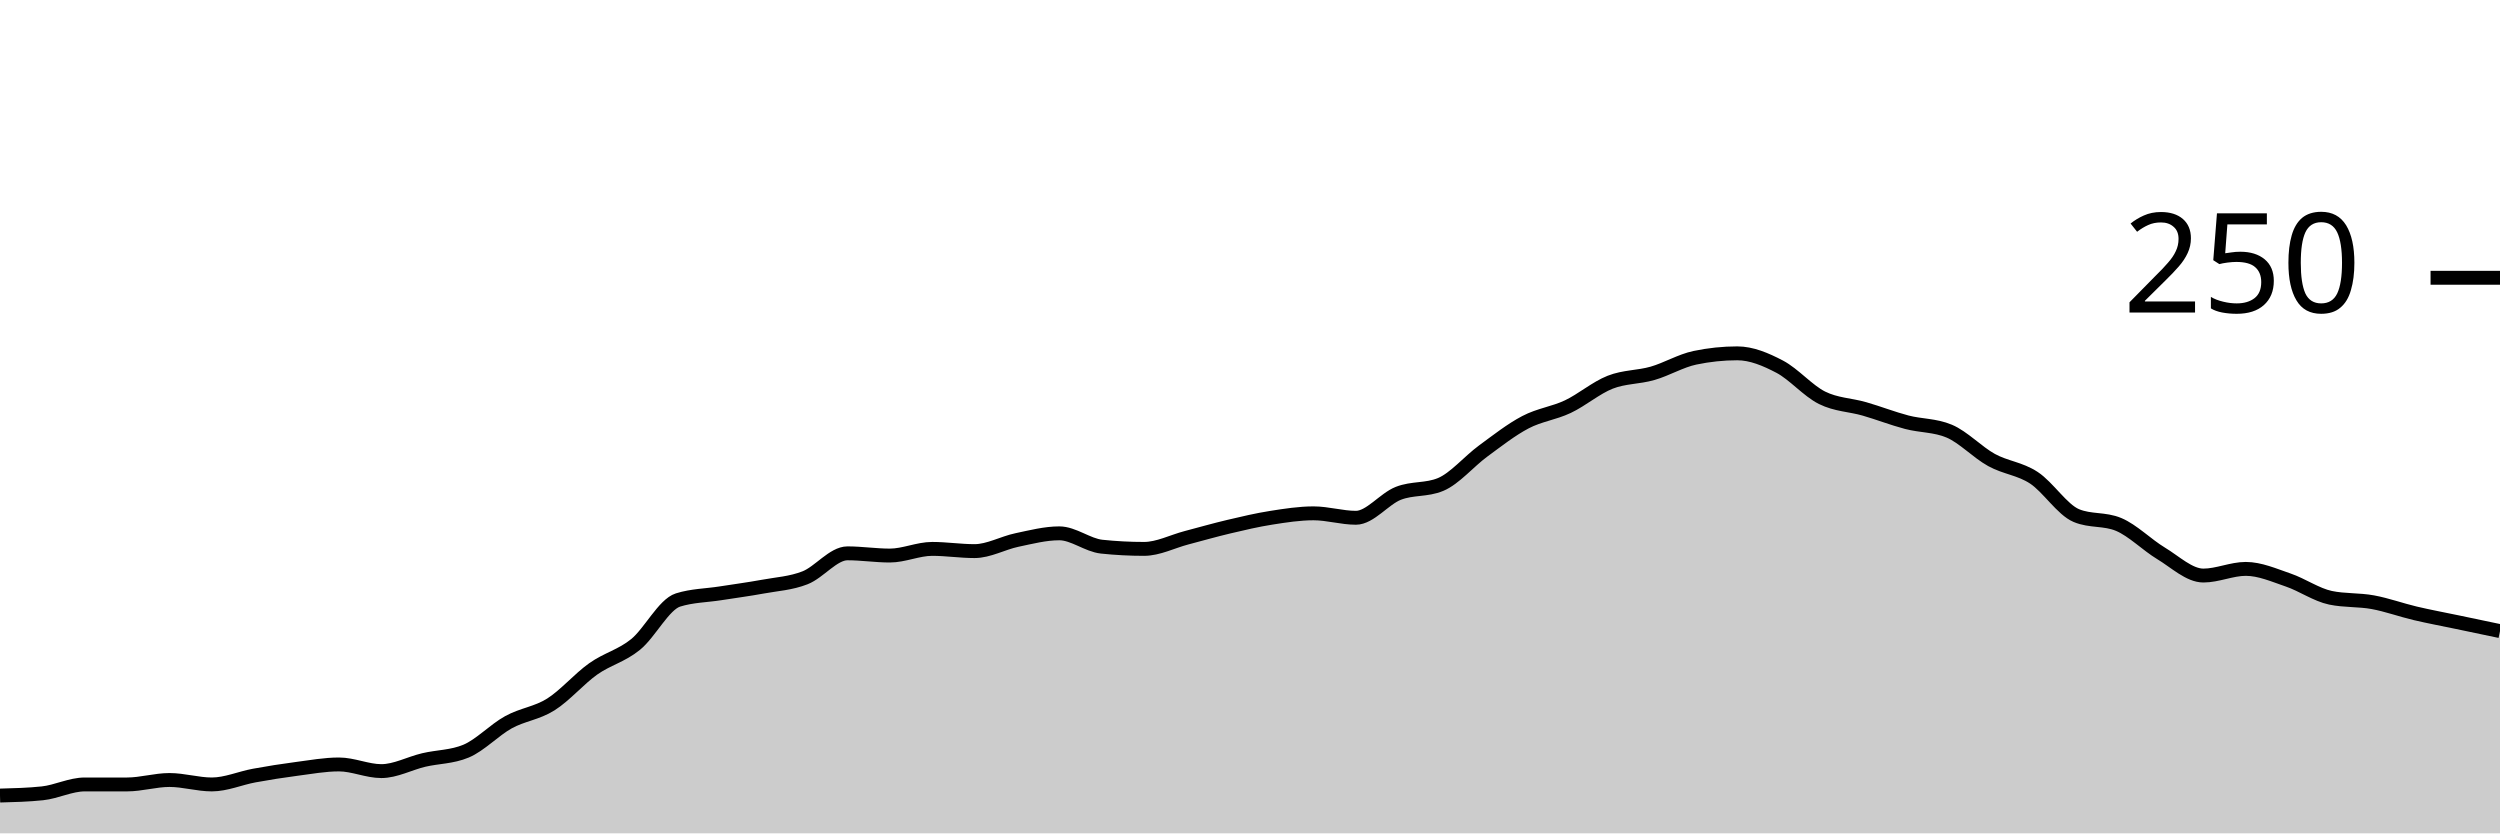
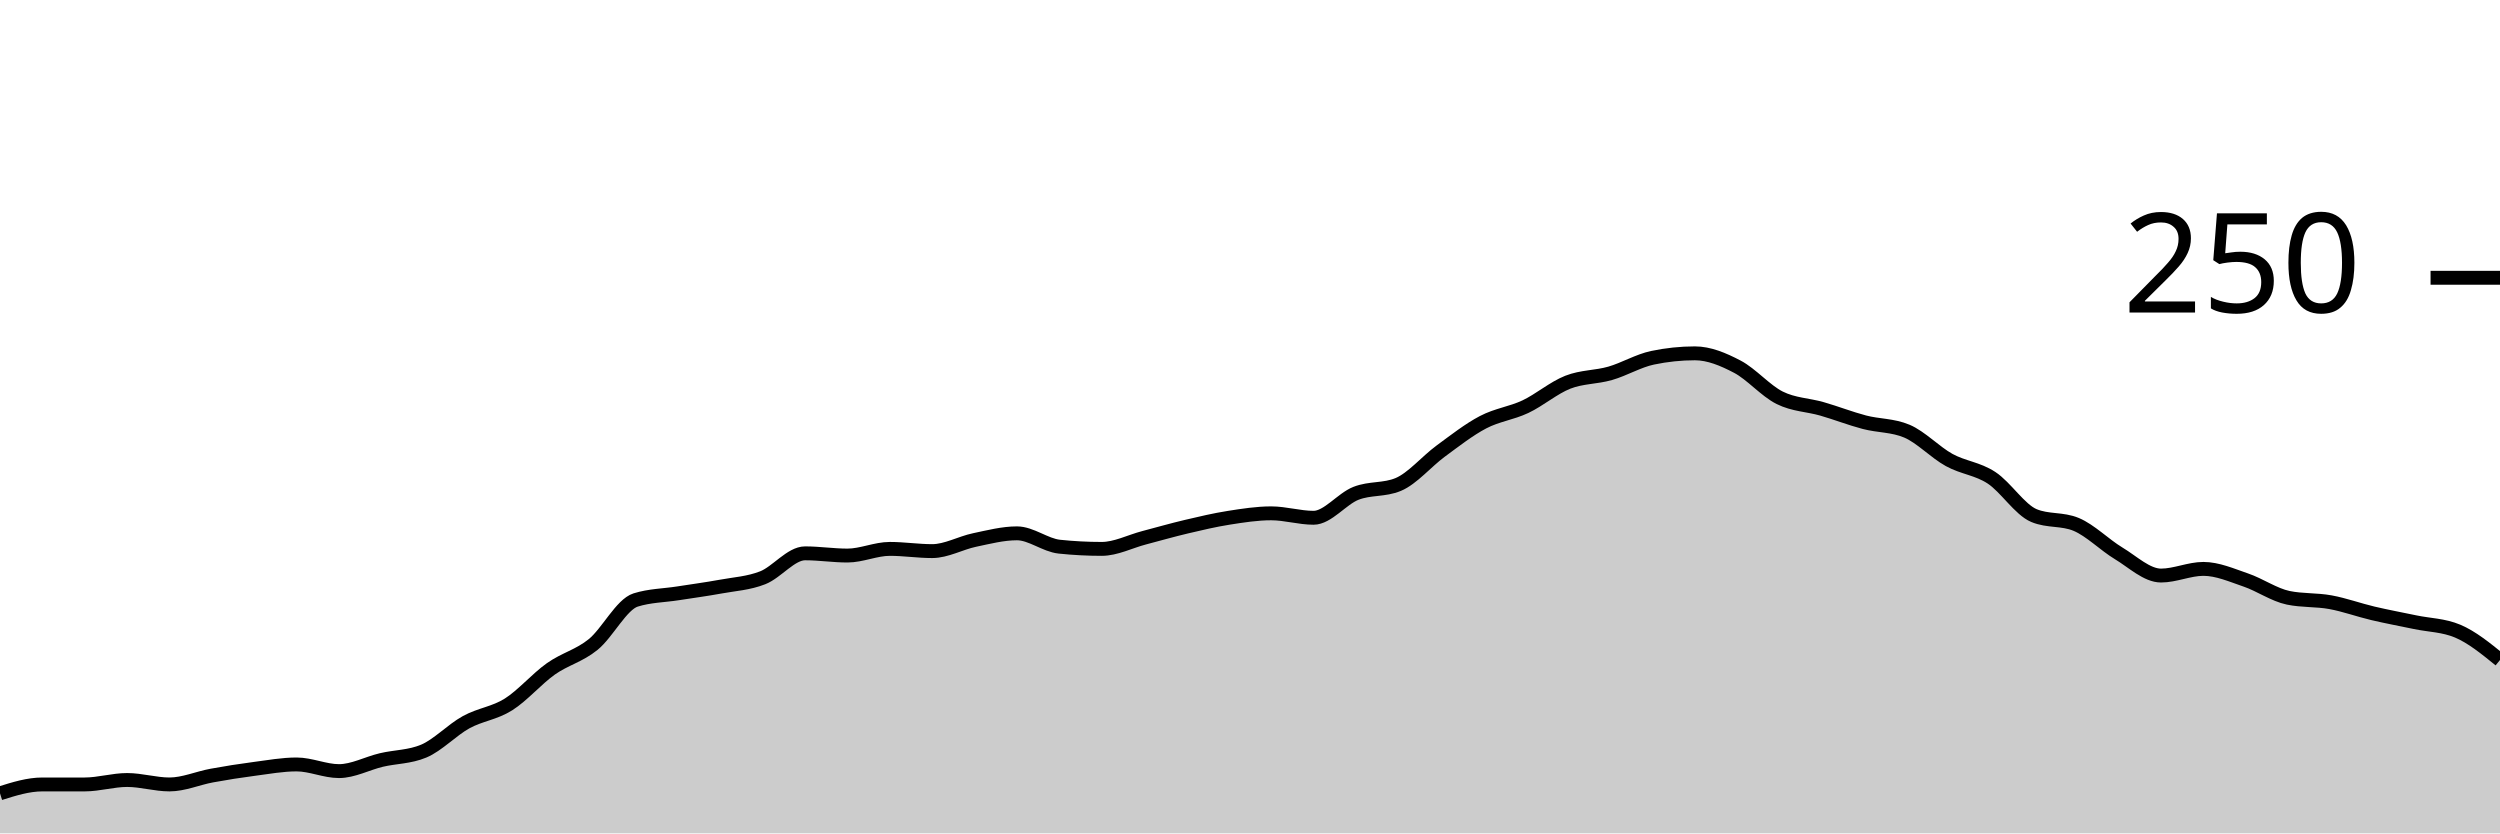
<svg xmlns="http://www.w3.org/2000/svg" viewBox="0 0 180 60">
  <g transform="translate(0,20)">
-     <path class="area" fill="rgba(0, 0, 0, 0.2)" d="M0,37.28C1.017,37.253,2.034,37.227,3.051,37.12C4.068,37.013,5.085,36.48,6.102,36.48C7.119,36.48,8.136,36.48,9.153,36.48C10.169,36.48,11.186,36.16,12.203,36.16C13.22,36.16,14.237,36.48,15.254,36.48C16.271,36.48,17.288,36.027,18.305,35.84C19.322,35.653,20.339,35.493,21.356,35.36C22.373,35.227,23.39,35.04,24.407,35.04C25.424,35.04,26.441,35.52,27.458,35.52C28.475,35.52,29.492,34.96,30.508,34.72C31.525,34.48,32.542,34.507,33.559,34.08C34.576,33.653,35.593,32.56,36.61,32C37.627,31.44,38.644,31.36,39.661,30.72C40.678,30.08,41.695,28.88,42.712,28.16C43.729,27.44,44.746,27.227,45.763,26.4C46.78,25.573,47.797,23.52,48.814,23.2C49.831,22.88,50.847,22.88,51.864,22.72C52.881,22.56,53.898,22.427,54.915,22.24C55.932,22.053,56.949,22,57.966,21.6C58.983,21.2,60,19.84,61.017,19.84C62.034,19.84,63.051,20,64.068,20C65.085,20,66.102,19.52,67.119,19.52C68.136,19.52,69.153,19.68,70.169,19.68C71.186,19.68,72.203,19.093,73.22,18.88C74.237,18.667,75.254,18.4,76.271,18.4C77.288,18.4,78.305,19.253,79.322,19.36C80.339,19.467,81.356,19.52,82.373,19.52C83.39,19.52,84.407,18.987,85.424,18.72C86.441,18.453,87.458,18.16,88.475,17.92C89.492,17.68,90.508,17.44,91.525,17.28C92.542,17.12,93.559,16.96,94.576,16.96C95.593,16.96,96.61,17.28,97.627,17.28C98.644,17.28,99.661,15.92,100.678,15.52C101.695,15.12,102.712,15.307,103.729,14.88C104.746,14.453,105.763,13.227,106.78,12.48C107.797,11.733,108.814,10.933,109.831,10.4C110.847,9.867,111.864,9.76,112.881,9.28C113.898,8.8,114.915,7.92,115.932,7.52C116.949,7.12,117.966,7.173,118.983,6.88C120,6.587,121.017,5.973,122.034,5.76C123.051,5.547,124.068,5.44,125.085,5.44C126.102,5.44,127.119,5.867,128.136,6.4C129.153,6.933,130.169,8.133,131.186,8.64C132.203,9.147,133.22,9.147,134.237,9.44C135.254,9.733,136.271,10.133,137.288,10.4C138.305,10.667,139.322,10.613,140.339,11.04C141.356,11.467,142.373,12.56,143.39,13.12C144.407,13.68,145.424,13.733,146.441,14.4C147.458,15.067,148.475,16.693,149.492,17.12C150.508,17.547,151.525,17.333,152.542,17.76C153.559,18.187,154.576,19.227,155.593,19.84C156.61,20.453,157.627,21.44,158.644,21.44C159.661,21.44,160.678,20.96,161.695,20.96C162.712,20.96,163.729,21.413,164.746,21.76C165.763,22.107,166.78,22.827,167.797,23.04C168.814,23.253,169.831,23.173,170.847,23.36C171.864,23.547,172.881,23.92,173.898,24.16C174.915,24.4,175.932,24.587,176.949,24.8C177.966,25.013,178.983,25.227,180,25.44L180,40C178.983,40,177.966,40,176.949,40C175.932,40,174.915,40,173.898,40C172.881,40,171.864,40,170.847,40C169.831,40,168.814,40,167.797,40C166.78,40,165.763,40,164.746,40C163.729,40,162.712,40,161.695,40C160.678,40,159.661,40,158.644,40C157.627,40,156.61,40,155.593,40C154.576,40,153.559,40,152.542,40C151.525,40,150.508,40,149.492,40C148.475,40,147.458,40,146.441,40C145.424,40,144.407,40,143.39,40C142.373,40,141.356,40,140.339,40C139.322,40,138.305,40,137.288,40C136.271,40,135.254,40,134.237,40C133.22,40,132.203,40,131.186,40C130.169,40,129.153,40,128.136,40C127.119,40,126.102,40,125.085,40C124.068,40,123.051,40,122.034,40C121.017,40,120,40,118.983,40C117.966,40,116.949,40,115.932,40C114.915,40,113.898,40,112.881,40C111.864,40,110.847,40,109.831,40C108.814,40,107.797,40,106.78,40C105.763,40,104.746,40,103.729,40C102.712,40,101.695,40,100.678,40C99.661,40,98.644,40,97.627,40C96.61,40,95.593,40,94.576,40C93.559,40,92.542,40,91.525,40C90.508,40,89.492,40,88.475,40C87.458,40,86.441,40,85.424,40C84.407,40,83.39,40,82.373,40C81.356,40,80.339,40,79.322,40C78.305,40,77.288,40,76.271,40C75.254,40,74.237,40,73.22,40C72.203,40,71.186,40,70.169,40C69.153,40,68.136,40,67.119,40C66.102,40,65.085,40,64.068,40C63.051,40,62.034,40,61.017,40C60,40,58.983,40,57.966,40C56.949,40,55.932,40,54.915,40C53.898,40,52.881,40,51.864,40C50.847,40,49.831,40,48.814,40C47.797,40,46.78,40,45.763,40C44.746,40,43.729,40,42.712,40C41.695,40,40.678,40,39.661,40C38.644,40,37.627,40,36.61,40C35.593,40,34.576,40,33.559,40C32.542,40,31.525,40,30.508,40C29.492,40,28.475,40,27.458,40C26.441,40,25.424,40,24.407,40C23.39,40,22.373,40,21.356,40C20.339,40,19.322,40,18.305,40C17.288,40,16.271,40,15.254,40C14.237,40,13.22,40,12.203,40C11.186,40,10.169,40,9.153,40C8.136,40,7.119,40,6.102,40C5.085,40,4.068,40,3.051,40C2.034,40,1.017,40,0,40Z" />
-     <path class="line" stroke="black" fill="none" d="M0,37.28C1.017,37.253,2.034,37.227,3.051,37.12C4.068,37.013,5.085,36.48,6.102,36.48C7.119,36.48,8.136,36.48,9.153,36.48C10.169,36.48,11.186,36.16,12.203,36.16C13.22,36.16,14.237,36.48,15.254,36.48C16.271,36.48,17.288,36.027,18.305,35.84C19.322,35.653,20.339,35.493,21.356,35.36C22.373,35.227,23.39,35.04,24.407,35.04C25.424,35.04,26.441,35.52,27.458,35.52C28.475,35.52,29.492,34.96,30.508,34.72C31.525,34.48,32.542,34.507,33.559,34.08C34.576,33.653,35.593,32.56,36.61,32C37.627,31.44,38.644,31.36,39.661,30.72C40.678,30.08,41.695,28.88,42.712,28.16C43.729,27.44,44.746,27.227,45.763,26.4C46.78,25.573,47.797,23.52,48.814,23.2C49.831,22.88,50.847,22.88,51.864,22.72C52.881,22.56,53.898,22.427,54.915,22.24C55.932,22.053,56.949,22,57.966,21.6C58.983,21.2,60,19.84,61.017,19.84C62.034,19.84,63.051,20,64.068,20C65.085,20,66.102,19.52,67.119,19.52C68.136,19.52,69.153,19.68,70.169,19.68C71.186,19.68,72.203,19.093,73.22,18.88C74.237,18.667,75.254,18.4,76.271,18.4C77.288,18.4,78.305,19.253,79.322,19.36C80.339,19.467,81.356,19.52,82.373,19.52C83.39,19.52,84.407,18.987,85.424,18.72C86.441,18.453,87.458,18.16,88.475,17.92C89.492,17.68,90.508,17.44,91.525,17.28C92.542,17.12,93.559,16.96,94.576,16.96C95.593,16.96,96.61,17.28,97.627,17.28C98.644,17.28,99.661,15.92,100.678,15.52C101.695,15.12,102.712,15.307,103.729,14.88C104.746,14.453,105.763,13.227,106.78,12.48C107.797,11.733,108.814,10.933,109.831,10.4C110.847,9.867,111.864,9.76,112.881,9.28C113.898,8.8,114.915,7.92,115.932,7.52C116.949,7.12,117.966,7.173,118.983,6.88C120,6.587,121.017,5.973,122.034,5.76C123.051,5.547,124.068,5.44,125.085,5.44C126.102,5.44,127.119,5.867,128.136,6.4C129.153,6.933,130.169,8.133,131.186,8.64C132.203,9.147,133.22,9.147,134.237,9.44C135.254,9.733,136.271,10.133,137.288,10.4C138.305,10.667,139.322,10.613,140.339,11.04C141.356,11.467,142.373,12.56,143.39,13.12C144.407,13.68,145.424,13.733,146.441,14.4C147.458,15.067,148.475,16.693,149.492,17.12C150.508,17.547,151.525,17.333,152.542,17.76C153.559,18.187,154.576,19.227,155.593,19.84C156.61,20.453,157.627,21.44,158.644,21.44C159.661,21.44,160.678,20.96,161.695,20.96C162.712,20.96,163.729,21.413,164.746,21.76C165.763,22.107,166.78,22.827,167.797,23.04C168.814,23.253,169.831,23.173,170.847,23.36C171.864,23.547,172.881,23.92,173.898,24.16C174.915,24.4,175.932,24.587,176.949,24.8C177.966,25.013,178.983,25.227,180,25.44" />
+     <path class="area" fill="rgba(0, 0, 0, 0.2)" d="M0,37.12C1.017,36.8,2.034,36.48,3.051,36.48C4.068,36.48,5.085,36.48,6.102,36.48C7.119,36.48,8.136,36.16,9.153,36.16C10.169,36.16,11.186,36.48,12.203,36.48C13.22,36.48,14.237,36.027,15.254,35.84C16.271,35.653,17.288,35.493,18.305,35.36C19.322,35.227,20.339,35.04,21.356,35.04C22.373,35.04,23.39,35.52,24.407,35.52C25.424,35.52,26.441,34.96,27.458,34.72C28.475,34.48,29.492,34.507,30.508,34.08C31.525,33.653,32.542,32.56,33.559,32C34.576,31.44,35.593,31.36,36.61,30.72C37.627,30.08,38.644,28.88,39.661,28.16C40.678,27.44,41.695,27.227,42.712,26.4C43.729,25.573,44.746,23.52,45.763,23.2C46.78,22.88,47.797,22.88,48.814,22.72C49.831,22.56,50.847,22.427,51.864,22.24C52.881,22.053,53.898,22,54.915,21.6C55.932,21.2,56.949,19.84,57.966,19.84C58.983,19.84,60,20,61.017,20C62.034,20,63.051,19.52,64.068,19.52C65.085,19.52,66.102,19.68,67.119,19.68C68.136,19.68,69.153,19.093,70.169,18.88C71.186,18.667,72.203,18.4,73.22,18.4C74.237,18.4,75.254,19.253,76.271,19.36C77.288,19.467,78.305,19.52,79.322,19.52C80.339,19.52,81.356,18.987,82.373,18.72C83.39,18.453,84.407,18.16,85.424,17.92C86.441,17.68,87.458,17.44,88.475,17.28C89.492,17.12,90.508,16.96,91.525,16.96C92.542,16.96,93.559,17.28,94.576,17.28C95.593,17.28,96.61,15.92,97.627,15.52C98.644,15.12,99.661,15.307,100.678,14.88C101.695,14.453,102.712,13.227,103.729,12.48C104.746,11.733,105.763,10.933,106.78,10.4C107.797,9.867,108.814,9.76,109.831,9.28C110.847,8.8,111.864,7.92,112.881,7.52C113.898,7.12,114.915,7.173,115.932,6.88C116.949,6.587,117.966,5.973,118.983,5.76C120,5.547,121.017,5.44,122.034,5.44C123.051,5.44,124.068,5.867,125.085,6.4C126.102,6.933,127.119,8.133,128.136,8.64C129.153,9.147,130.169,9.147,131.186,9.44C132.203,9.733,133.22,10.133,134.237,10.4C135.254,10.667,136.271,10.613,137.288,11.04C138.305,11.467,139.322,12.56,140.339,13.12C141.356,13.68,142.373,13.733,143.39,14.4C144.407,15.067,145.424,16.693,146.441,17.12C147.458,17.547,148.475,17.333,149.492,17.76C150.508,18.187,151.525,19.227,152.542,19.84C153.559,20.453,154.576,21.44,155.593,21.44C156.61,21.44,157.627,20.96,158.644,20.96C159.661,20.96,160.678,21.413,161.695,21.76C162.712,22.107,163.729,22.827,164.746,23.04C165.763,23.253,166.78,23.173,167.797,23.36C168.814,23.547,169.831,23.92,170.847,24.16C171.864,24.4,172.881,24.587,173.898,24.8C174.915,25.013,175.932,25.013,176.949,25.44C177.966,25.867,178.983,26.693,180,27.52L180,40C178.983,40,177.966,40,176.949,40C175.932,40,174.915,40,173.898,40C172.881,40,171.864,40,170.847,40C169.831,40,168.814,40,167.797,40C166.78,40,165.763,40,164.746,40C163.729,40,162.712,40,161.695,40C160.678,40,159.661,40,158.644,40C157.627,40,156.61,40,155.593,40C154.576,40,153.559,40,152.542,40C151.525,40,150.508,40,149.492,40C148.475,40,147.458,40,146.441,40C145.424,40,144.407,40,143.39,40C142.373,40,141.356,40,140.339,40C139.322,40,138.305,40,137.288,40C136.271,40,135.254,40,134.237,40C133.22,40,132.203,40,131.186,40C130.169,40,129.153,40,128.136,40C127.119,40,126.102,40,125.085,40C124.068,40,123.051,40,122.034,40C121.017,40,120,40,118.983,40C117.966,40,116.949,40,115.932,40C114.915,40,113.898,40,112.881,40C111.864,40,110.847,40,109.831,40C108.814,40,107.797,40,106.78,40C105.763,40,104.746,40,103.729,40C102.712,40,101.695,40,100.678,40C99.661,40,98.644,40,97.627,40C96.61,40,95.593,40,94.576,40C93.559,40,92.542,40,91.525,40C90.508,40,89.492,40,88.475,40C87.458,40,86.441,40,85.424,40C84.407,40,83.39,40,82.373,40C81.356,40,80.339,40,79.322,40C78.305,40,77.288,40,76.271,40C75.254,40,74.237,40,73.22,40C72.203,40,71.186,40,70.169,40C69.153,40,68.136,40,67.119,40C66.102,40,65.085,40,64.068,40C63.051,40,62.034,40,61.017,40C60,40,58.983,40,57.966,40C56.949,40,55.932,40,54.915,40C53.898,40,52.881,40,51.864,40C50.847,40,49.831,40,48.814,40C47.797,40,46.78,40,45.763,40C44.746,40,43.729,40,42.712,40C41.695,40,40.678,40,39.661,40C38.644,40,37.627,40,36.61,40C35.593,40,34.576,40,33.559,40C32.542,40,31.525,40,30.508,40C29.492,40,28.475,40,27.458,40C26.441,40,25.424,40,24.407,40C23.39,40,22.373,40,21.356,40C20.339,40,19.322,40,18.305,40C17.288,40,16.271,40,15.254,40C14.237,40,13.22,40,12.203,40C11.186,40,10.169,40,9.153,40C8.136,40,7.119,40,6.102,40C5.085,40,4.068,40,3.051,40C2.034,40,1.017,40,0,40Z" />
+     <path class="line" stroke="black" fill="none" d="M0,37.12C1.017,36.8,2.034,36.48,3.051,36.48C4.068,36.48,5.085,36.48,6.102,36.48C7.119,36.48,8.136,36.16,9.153,36.16C10.169,36.16,11.186,36.48,12.203,36.48C13.22,36.48,14.237,36.027,15.254,35.84C16.271,35.653,17.288,35.493,18.305,35.36C19.322,35.227,20.339,35.04,21.356,35.04C22.373,35.04,23.39,35.52,24.407,35.52C25.424,35.52,26.441,34.96,27.458,34.72C28.475,34.48,29.492,34.507,30.508,34.08C31.525,33.653,32.542,32.56,33.559,32C34.576,31.44,35.593,31.36,36.61,30.72C37.627,30.08,38.644,28.88,39.661,28.16C40.678,27.44,41.695,27.227,42.712,26.4C43.729,25.573,44.746,23.52,45.763,23.2C46.78,22.88,47.797,22.88,48.814,22.72C49.831,22.56,50.847,22.427,51.864,22.24C52.881,22.053,53.898,22,54.915,21.6C55.932,21.2,56.949,19.84,57.966,19.84C58.983,19.84,60,20,61.017,20C62.034,20,63.051,19.52,64.068,19.52C65.085,19.52,66.102,19.68,67.119,19.68C68.136,19.68,69.153,19.093,70.169,18.88C71.186,18.667,72.203,18.4,73.22,18.4C74.237,18.4,75.254,19.253,76.271,19.36C77.288,19.467,78.305,19.52,79.322,19.52C80.339,19.52,81.356,18.987,82.373,18.72C83.39,18.453,84.407,18.16,85.424,17.92C86.441,17.68,87.458,17.44,88.475,17.28C89.492,17.12,90.508,16.96,91.525,16.96C92.542,16.96,93.559,17.28,94.576,17.28C95.593,17.28,96.61,15.92,97.627,15.52C98.644,15.12,99.661,15.307,100.678,14.88C101.695,14.453,102.712,13.227,103.729,12.48C104.746,11.733,105.763,10.933,106.78,10.4C107.797,9.867,108.814,9.76,109.831,9.28C110.847,8.8,111.864,7.92,112.881,7.52C113.898,7.12,114.915,7.173,115.932,6.88C116.949,6.587,117.966,5.973,118.983,5.76C120,5.547,121.017,5.44,122.034,5.44C123.051,5.44,124.068,5.867,125.085,6.4C126.102,6.933,127.119,8.133,128.136,8.64C129.153,9.147,130.169,9.147,131.186,9.44C132.203,9.733,133.22,10.133,134.237,10.4C135.254,10.667,136.271,10.613,137.288,11.04C138.305,11.467,139.322,12.56,140.339,13.12C141.356,13.68,142.373,13.733,143.39,14.4C144.407,15.067,145.424,16.693,146.441,17.12C147.458,17.547,148.475,17.333,149.492,17.76C150.508,18.187,151.525,19.227,152.542,19.84C153.559,20.453,154.576,21.44,155.593,21.44C156.61,21.44,157.627,20.96,158.644,20.96C159.661,20.96,160.678,21.413,161.695,21.76C162.712,22.107,163.729,22.827,164.746,23.04C165.763,23.253,166.78,23.173,167.797,23.36C168.814,23.547,169.831,23.92,170.847,24.16C171.864,24.4,172.881,24.587,173.898,24.8C174.915,25.013,175.932,25.013,176.949,25.44C177.966,25.867,178.983,26.693,180,27.52" />
    <path class="axis-ceiling" stroke-width="1" stroke="black" fill="none" d="M175,0L180,0" />
    <text class="axis-ceiling-label" font-family="sans-serif" text-anchor="end" font-size="10px" x="170" y="2.5">250</text>
  </g>
</svg>
